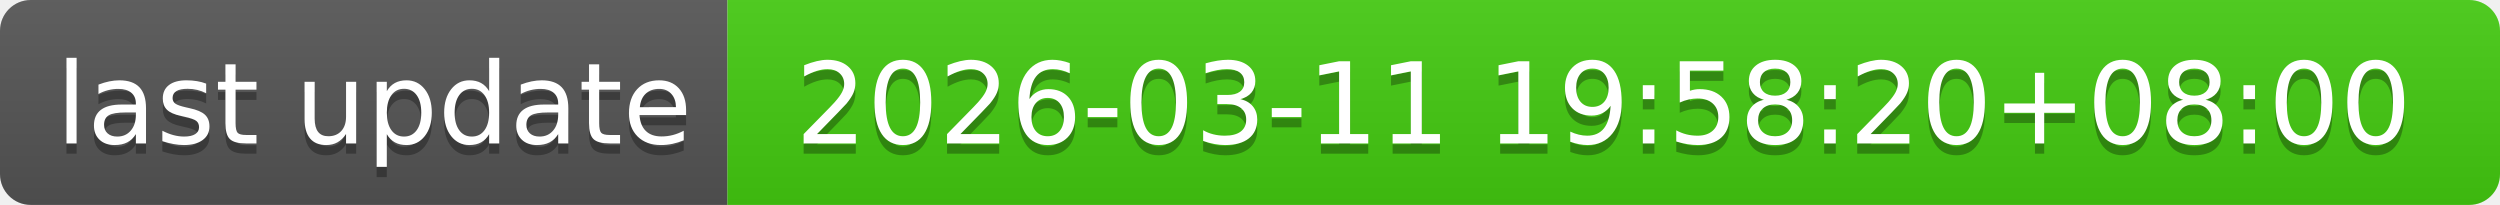
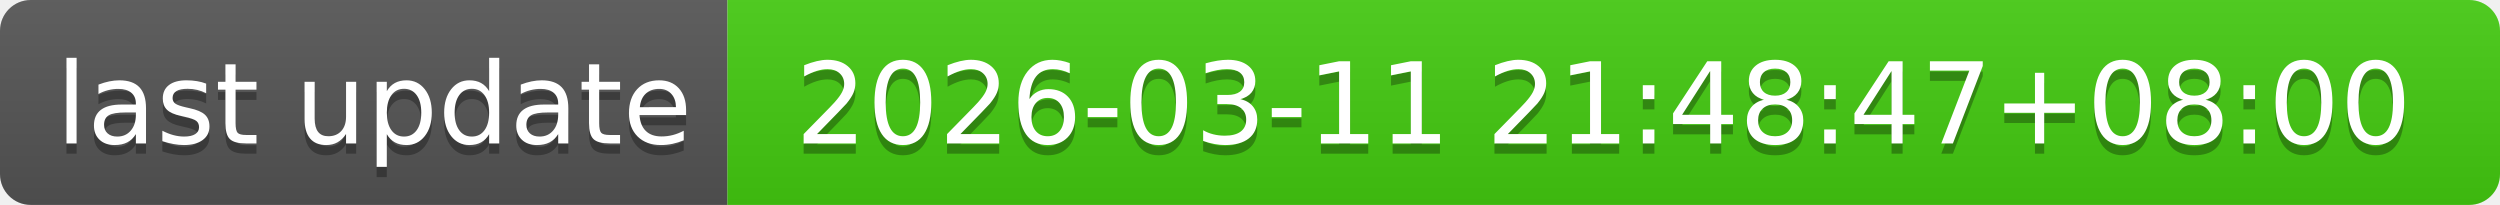
- <svg xmlns="http://www.w3.org/2000/svg" width="244" height="20" role="img" aria-label="last update: 2026-03-11 19:58:20+08:00">
+ <svg xmlns="http://www.w3.org/2000/svg" width="244" height="20" role="img" aria-label="last update: 2026-03-11 21:48:47+08:00">
  <linearGradient id="s" x2="0" y2="100%">
    <stop offset="0" stop-color="#bbb" stop-opacity=".1" />
    <stop offset="1" stop-opacity=".1" />
  </linearGradient>
  <clipPath id="r">
    <rect width="244" height="20" rx="3" fill="#fff" />
  </clipPath>
  <g clip-path="url(#r)">
    <rect width="71" height="20" fill="#555" />
    <rect x="71" width="173" height="20" fill="#4c1" />
    <rect width="244" height="20" fill="url(#s)" />
  </g>
  <g fill="#fff" text-anchor="middle" font-family="Verdana,Geneva,DejaVu Sans,sans-serif" text-rendering="geometricPrecision" font-size="110">
    <text aria-hidden="true" x="365" y="150" fill="#010101" fill-opacity=".3" transform="scale(.1)" textLength="610">last update</text>
    <text x="365" y="140" transform="scale(.1)" fill="#fff" textLength="610">last update</text>
-     <text aria-hidden="true" x="1565" y="150" fill="#010101" fill-opacity=".3" transform="scale(.1)" textLength="1630">2026-03-11 19:58:20+08:00</text>
-     <text x="1565" y="140" transform="scale(.1)" fill="#fff" textLength="1630">2026-03-11 19:58:20+08:00</text>
+     <text aria-hidden="true" x="1565" y="150" fill="#010101" fill-opacity=".3" transform="scale(.1)" textLength="1630">2026-03-11 21:48:47+08:00</text>
+     <text x="1565" y="140" transform="scale(.1)" fill="#fff" textLength="1630">2026-03-11 21:48:47+08:00</text>
  </g>
</svg>
